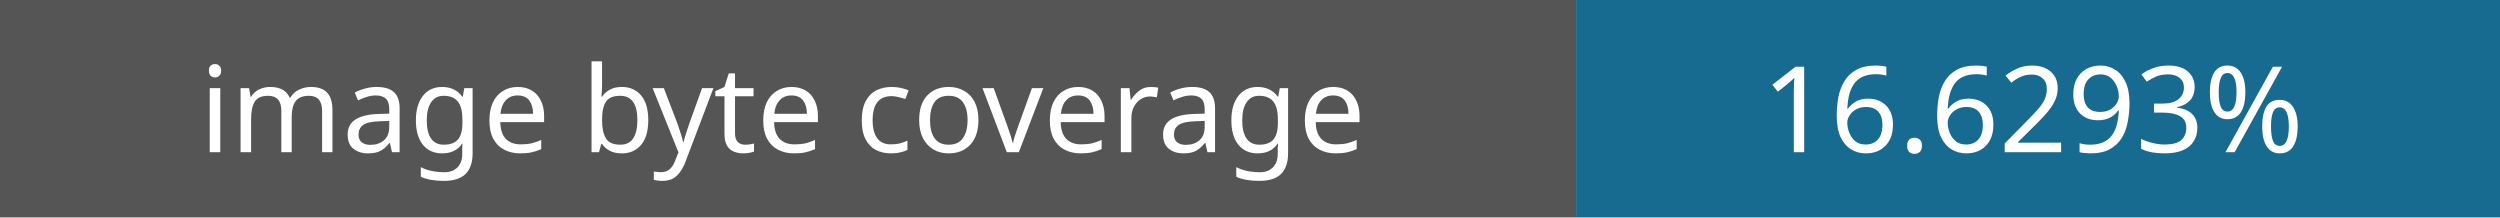
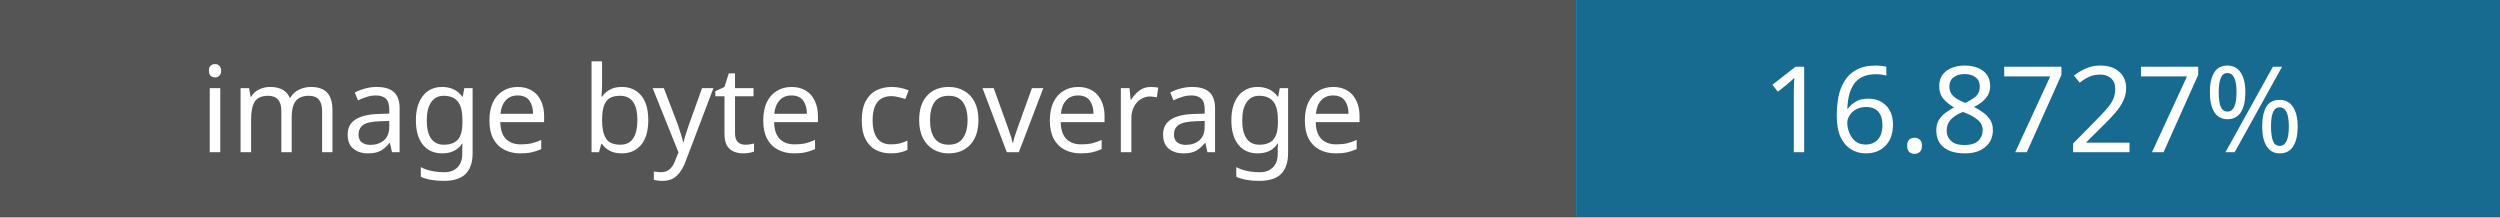
- <svg xmlns="http://www.w3.org/2000/svg" width="230" height="20" role="img" aria-label="Image coverage: 16.6293%">
+ <svg xmlns="http://www.w3.org/2000/svg" width="230" height="20" role="img" aria-label="Image coverage: 16.8727%">
  <rect width="145" height="20" fill="#555" />
  <rect x="145" width="85" height="20" fill="#176b91" />
  <g fill="#fff" font-family="Verdana,sans-serif" font-size="11" text-anchor="middle">
    <text x="72" y="14">image byte coverage</text>
-     <text x="187" y="14">16.6293%</text>
+     <text x="187" y="14">16.8727%</text>
  </g>
</svg>
